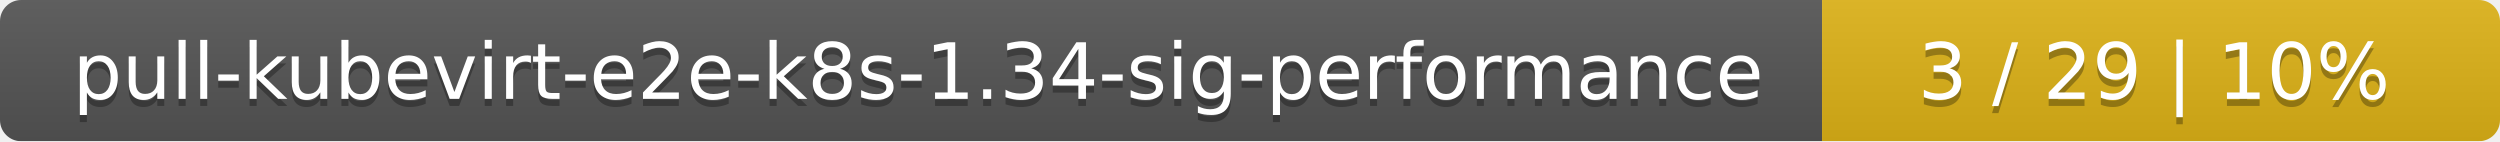
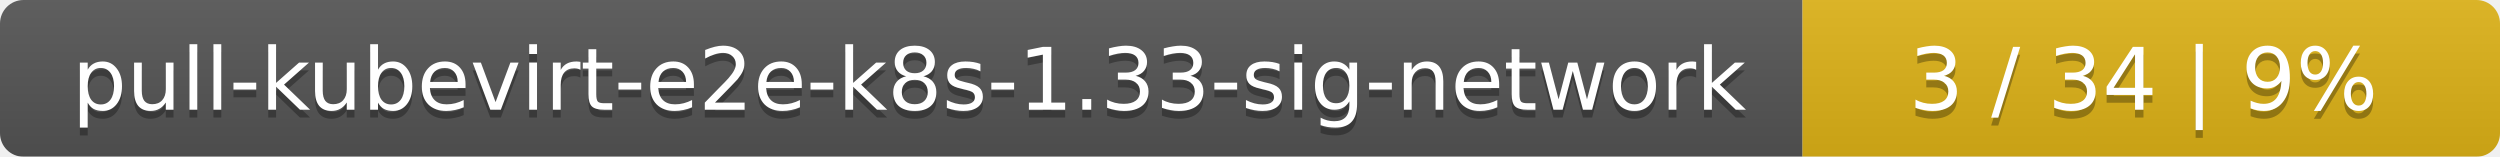
- <svg xmlns="http://www.w3.org/2000/svg" width="354" height="20">
+ <svg xmlns="http://www.w3.org/2000/svg" width="319" height="20">
  <linearGradient id="smooth" x2="0" y2="100%">
    <stop offset="0" stop-color="#bbb" stop-opacity=".1" />
    <stop offset="1" stop-opacity=".1" />
  </linearGradient>
  <mask id="round">
-     <rect width="354" height="20" rx="3" fill="#fff" />
+     <rect width="319" height="20" rx="3" fill="#fff" />
  </mask>
  <g mask="url(#round)">
-     <rect width="258" height="20" fill="#555" />
-     <rect x="258" width="96" height="20" fill="#dfb317" />
-     <rect width="354" height="20" fill="url(#smooth)" />
+     <rect width="230" height="20" fill="#555" />
+     <rect x="230" width="89" height="20" fill="#dfb317" />
+     <rect width="319" height="20" fill="url(#smooth)" />
  </g>
  <g fill="#fff" text-anchor="middle" font-family="DejaVu Sans,Verdana,Geneva,sans-serif" font-size="11">
-     <text x="130" y="15" fill="#010101" fill-opacity=".3">pull-kubevirt-e2e-k8s-1.34-sig-performance</text>
-     <text x="130" y="14">pull-kubevirt-e2e-k8s-1.34-sig-performance</text>
-     <text x="305" y="15" fill="#010101" fill-opacity=".3">3 / 29    |    10%</text>
-     <text x="305" y="14">3 / 29    |    10%</text>
+     <text x="116" y="15" fill="#010101" fill-opacity=".3">pull-kubevirt-e2e-k8s-1.33-sig-network</text>
+     <text x="116" y="14">pull-kubevirt-e2e-k8s-1.33-sig-network</text>
+     <text x="273.5" y="15" fill="#010101" fill-opacity=".3">3 / 34    |    9%</text>
+     <text x="273.5" y="14">3 / 34    |    9%</text>
  </g>
</svg>
